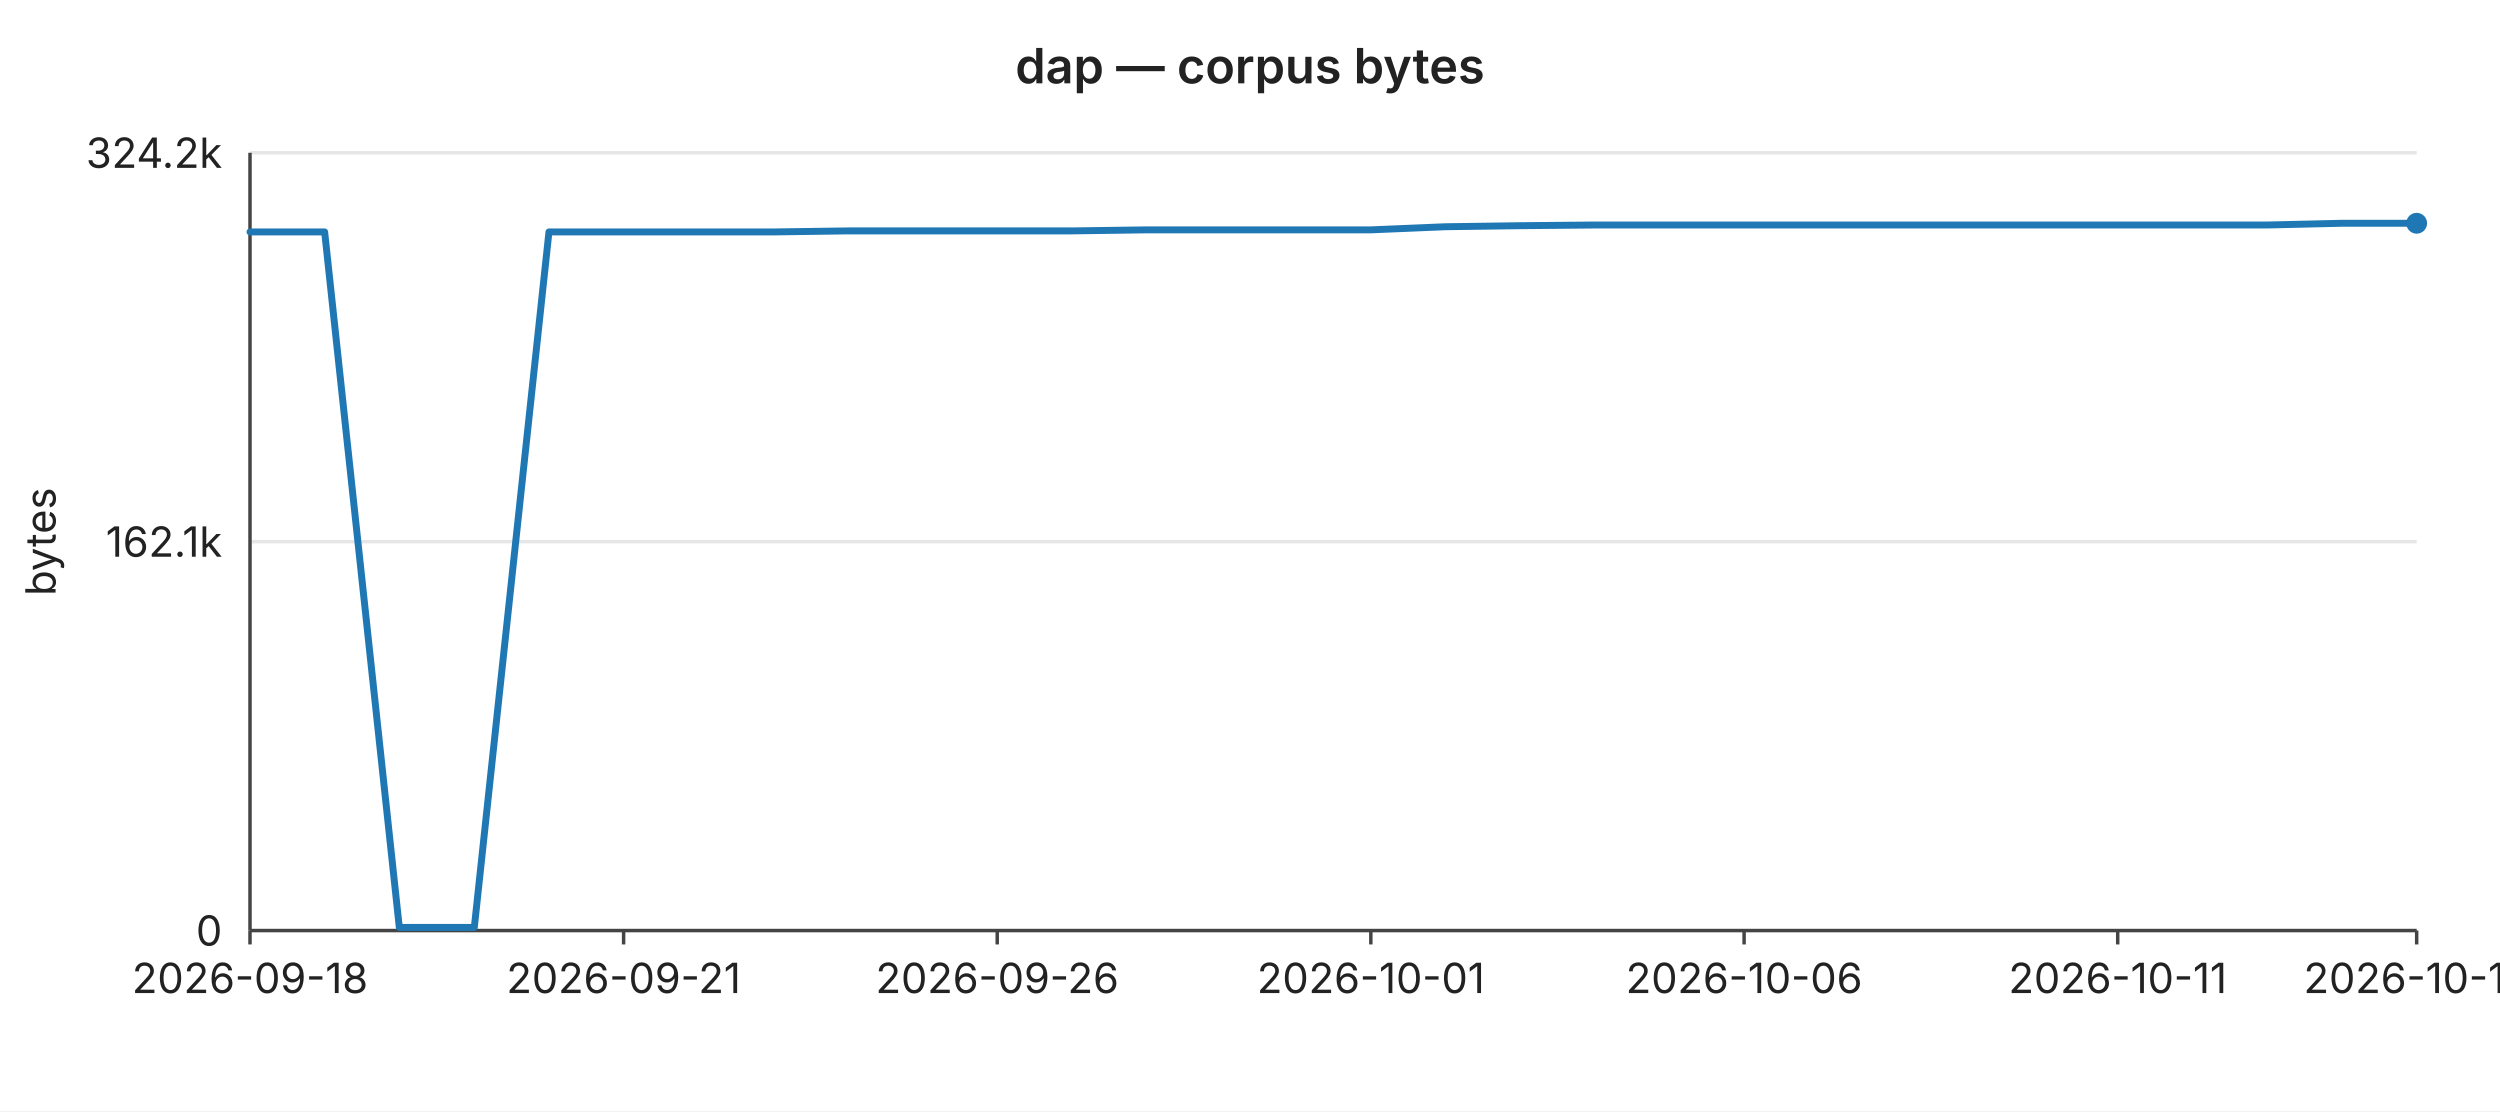
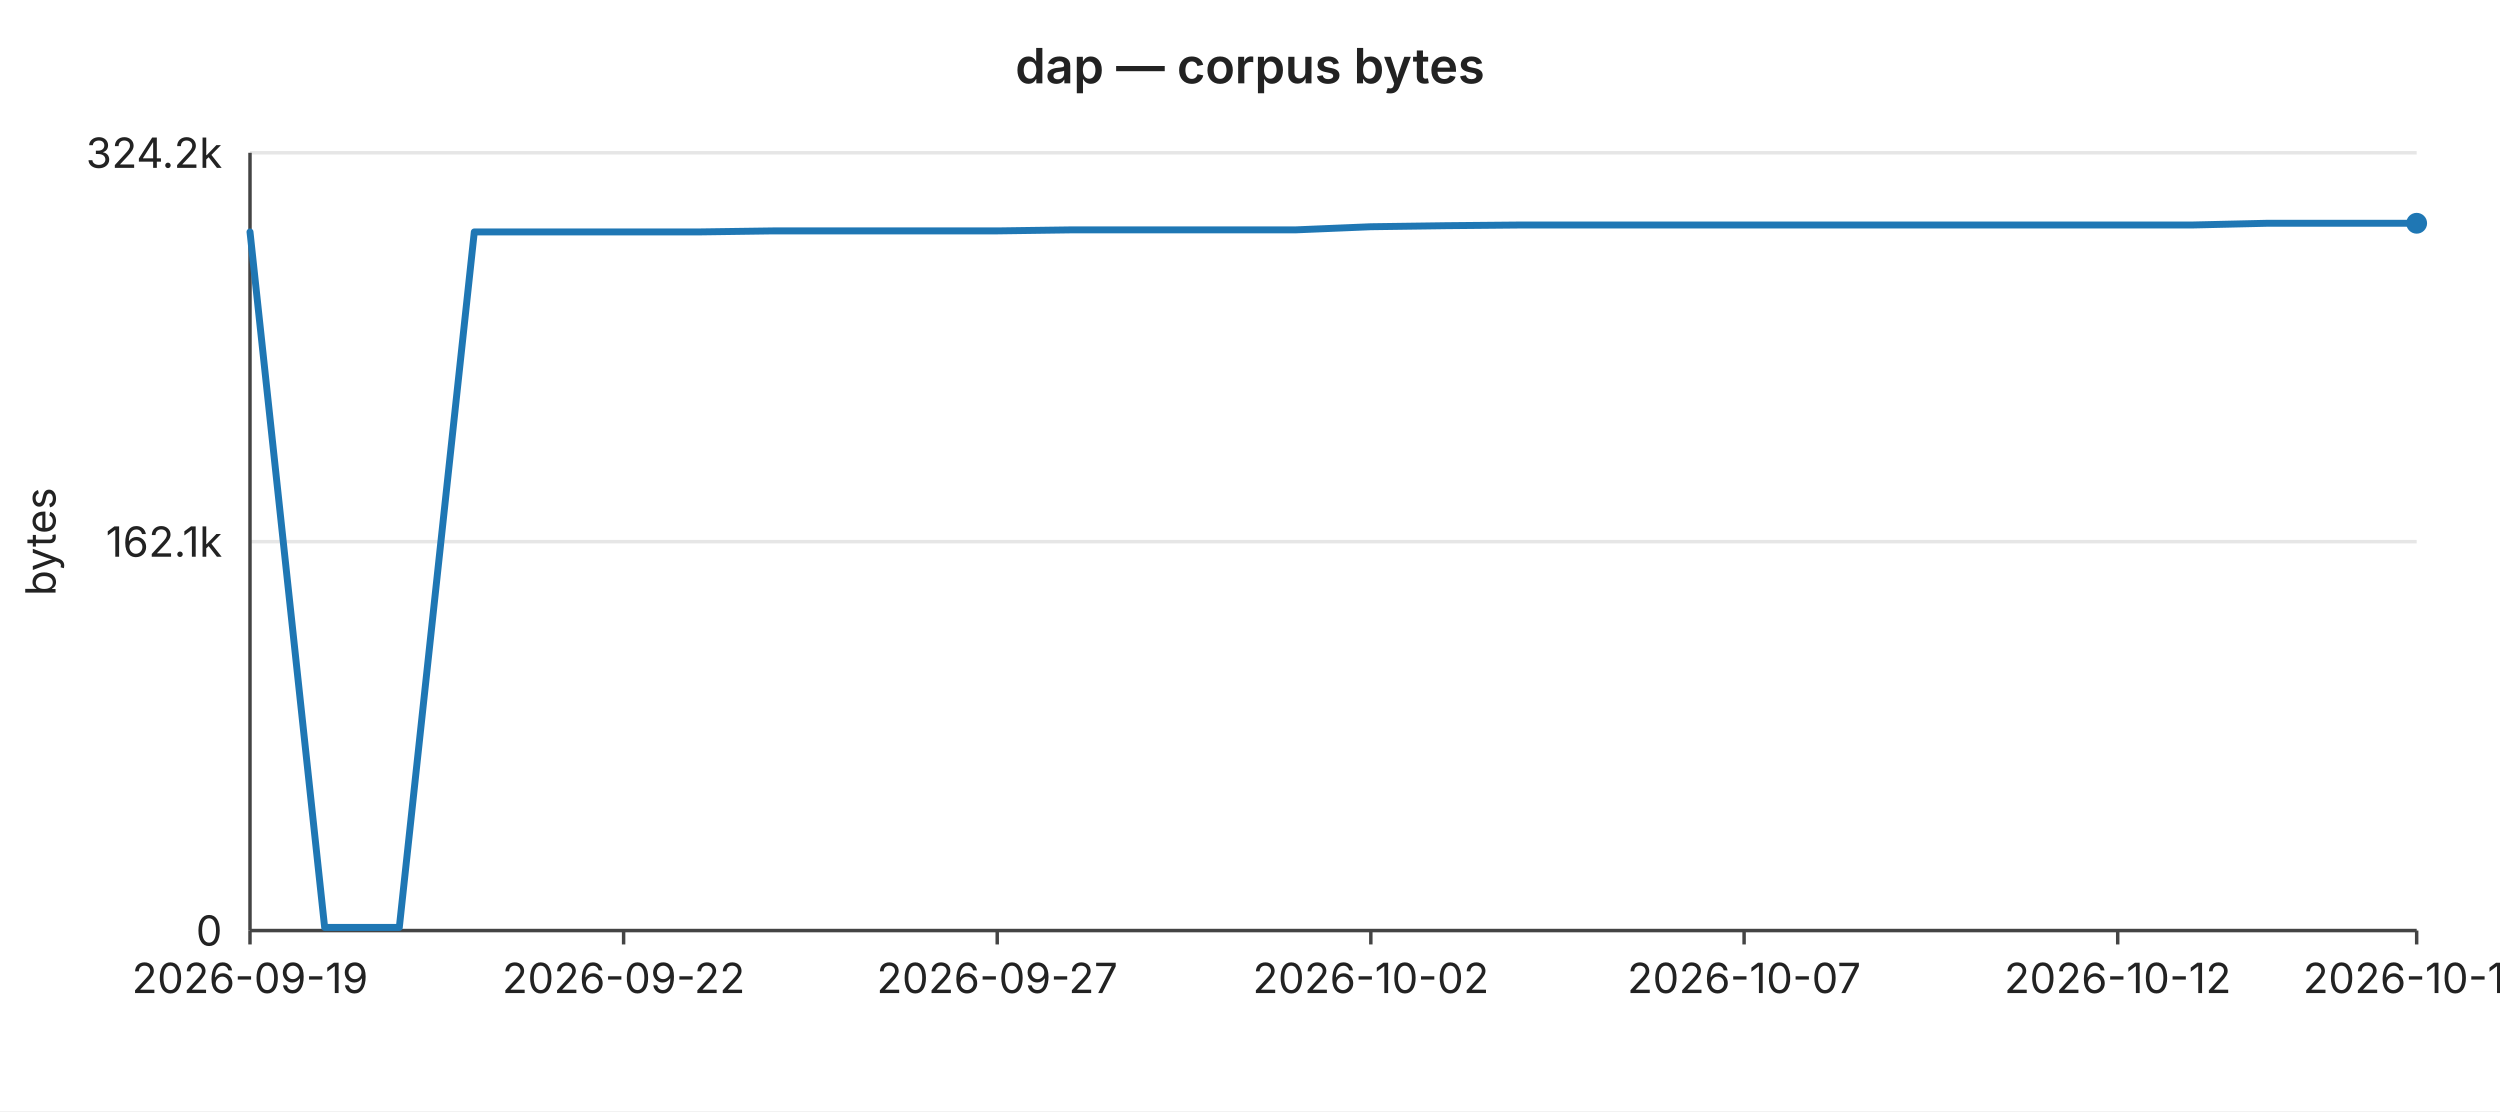
<svg xmlns="http://www.w3.org/2000/svg" width="720" height="320" viewBox="0 0 720 320" font-family="-apple-system,BlinkMacSystemFont,Segoe UI,sans-serif" font-size="12">
  <rect width="720" height="320" fill="#ffffff" />
  <text x="360" y="24" text-anchor="middle" font-size="14" font-weight="600" fill="#222">dap — corpus bytes</text>
  <line x1="72" y1="44.0" x2="696" y2="44.0" stroke="#e6e6e6" stroke-width="1" />
  <text x="64" y="44.0" text-anchor="end" dominant-baseline="middle" fill="#222">324.2k</text>
  <line x1="72" y1="156.0" x2="696" y2="156.0" stroke="#e6e6e6" stroke-width="1" />
  <text x="64" y="156.0" text-anchor="end" dominant-baseline="middle" fill="#222">162.1k</text>
  <line x1="72" y1="268.0" x2="696" y2="268.0" stroke="#e6e6e6" stroke-width="1" />
  <text x="64" y="268.0" text-anchor="end" dominant-baseline="middle" fill="#222">0</text>
  <text x="16" y="156" text-anchor="middle" fill="#222" transform="rotate(-90 16 156)">bytes</text>
  <line x1="72" y1="44" x2="72" y2="268" stroke="#444" stroke-width="1" />
  <line x1="72" y1="268" x2="696" y2="268" stroke="#444" stroke-width="1" />
  <line x1="72.0" y1="268" x2="72.0" y2="272" stroke="#444" stroke-width="1" />
-   <text x="72.0" y="286" text-anchor="middle" fill="#222">2026-09-18</text>
+   <text x="72.0" y="286" text-anchor="middle" fill="#222">2026-09-19</text>
  <line x1="179.6" y1="268" x2="179.6" y2="272" stroke="#444" stroke-width="1" />
-   <text x="179.6" y="286" text-anchor="middle" fill="#222">2026-09-21</text>
+   <text x="179.6" y="286" text-anchor="middle" fill="#222">2026-09-22</text>
  <line x1="287.2" y1="268" x2="287.2" y2="272" stroke="#444" stroke-width="1" />
-   <text x="287.2" y="286" text-anchor="middle" fill="#222">2026-09-26</text>
+   <text x="287.2" y="286" text-anchor="middle" fill="#222">2026-09-27</text>
  <line x1="394.8" y1="268" x2="394.8" y2="272" stroke="#444" stroke-width="1" />
-   <text x="394.8" y="286" text-anchor="middle" fill="#222">2026-10-01</text>
+   <text x="394.8" y="286" text-anchor="middle" fill="#222">2026-10-02</text>
  <line x1="502.3" y1="268" x2="502.3" y2="272" stroke="#444" stroke-width="1" />
-   <text x="502.3" y="286" text-anchor="middle" fill="#222">2026-10-06</text>
+   <text x="502.3" y="286" text-anchor="middle" fill="#222">2026-10-07</text>
  <line x1="609.9" y1="268" x2="609.9" y2="272" stroke="#444" stroke-width="1" />
-   <text x="609.9" y="286" text-anchor="middle" fill="#222">2026-10-11</text>
+   <text x="609.9" y="286" text-anchor="middle" fill="#222">2026-10-12</text>
  <line x1="696.0" y1="268" x2="696.0" y2="272" stroke="#444" stroke-width="1" />
-   <text x="696.0" y="286" text-anchor="middle" fill="#222">2026-10-15</text>
-   <polyline fill="none" stroke="#1f77b4" stroke-width="2" stroke-linejoin="round" stroke-linecap="round" points="72.0,66.8 93.5,66.8 115.0,267.1 136.6,267.1 158.1,66.8 179.6,66.8 201.1,66.8 222.6,66.8 244.1,66.5 265.7,66.5 287.2,66.5 308.7,66.5 330.2,66.2 351.7,66.2 373.2,66.2 394.8,66.2 416.3,65.3 437.8,65.0 459.3,64.8 480.8,64.8 502.3,64.8 523.9,64.8 545.4,64.8 566.9,64.8 588.4,64.8 609.9,64.8 631.4,64.8 653.0,64.8 674.5,64.3 696.0,64.3" />
+   <text x="696.0" y="286" text-anchor="middle" fill="#222">2026-10-16</text>
+   <polyline fill="none" stroke="#1f77b4" stroke-width="2" stroke-linejoin="round" stroke-linecap="round" points="72.0,66.8 93.5,267.1 115.0,267.1 136.6,66.8 158.1,66.8 179.6,66.8 201.1,66.8 222.6,66.5 244.1,66.5 265.7,66.5 287.2,66.5 308.7,66.2 330.2,66.2 351.7,66.2 373.2,66.2 394.8,65.3 416.3,65.0 437.8,64.8 459.3,64.8 480.8,64.8 502.3,64.8 523.9,64.8 545.4,64.8 566.9,64.8 588.4,64.8 609.9,64.8 631.4,64.8 653.0,64.3 674.5,64.3 696.0,64.3" />
  <circle cx="696.0" cy="64.3" r="3" fill="#1f77b4" />
</svg>
